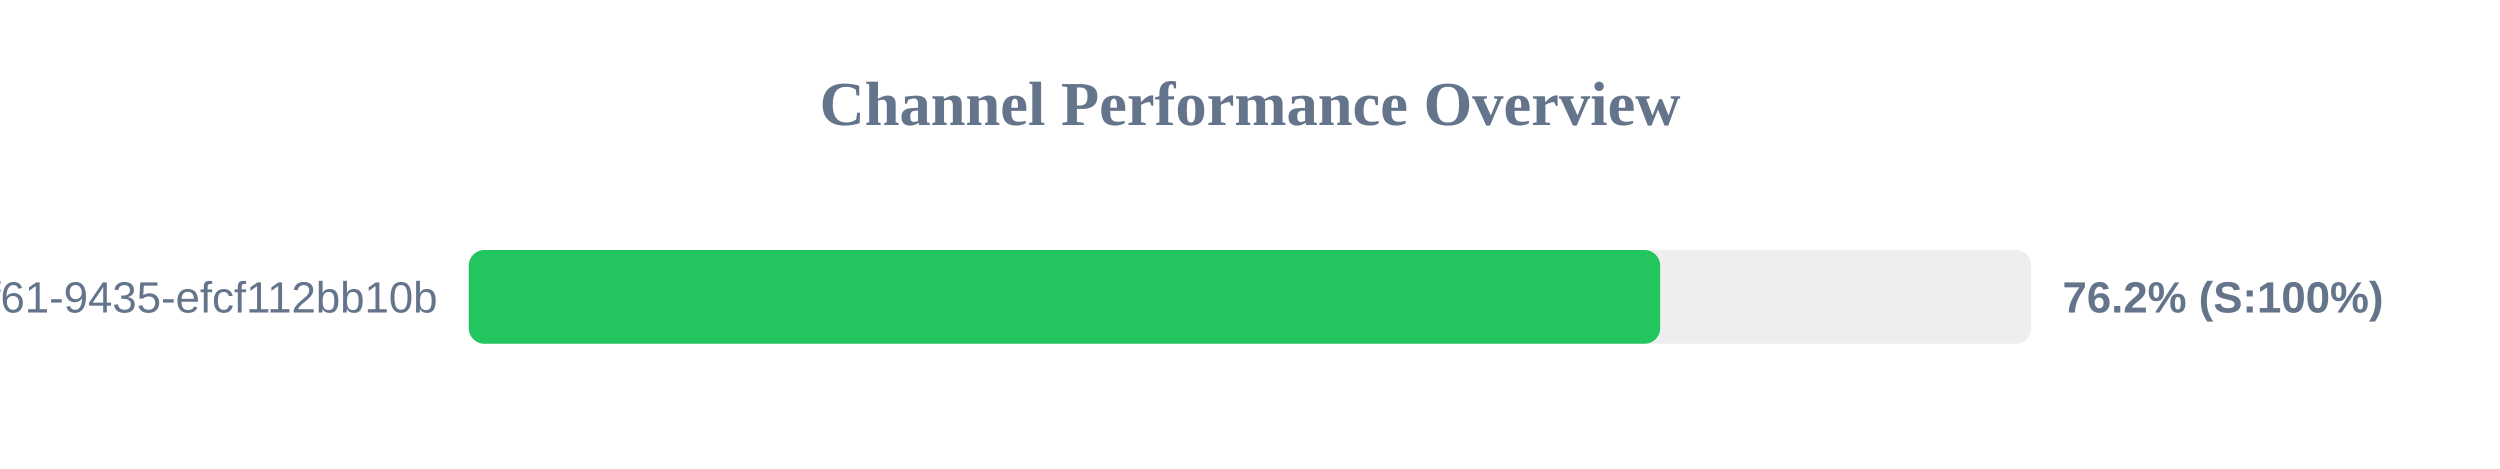
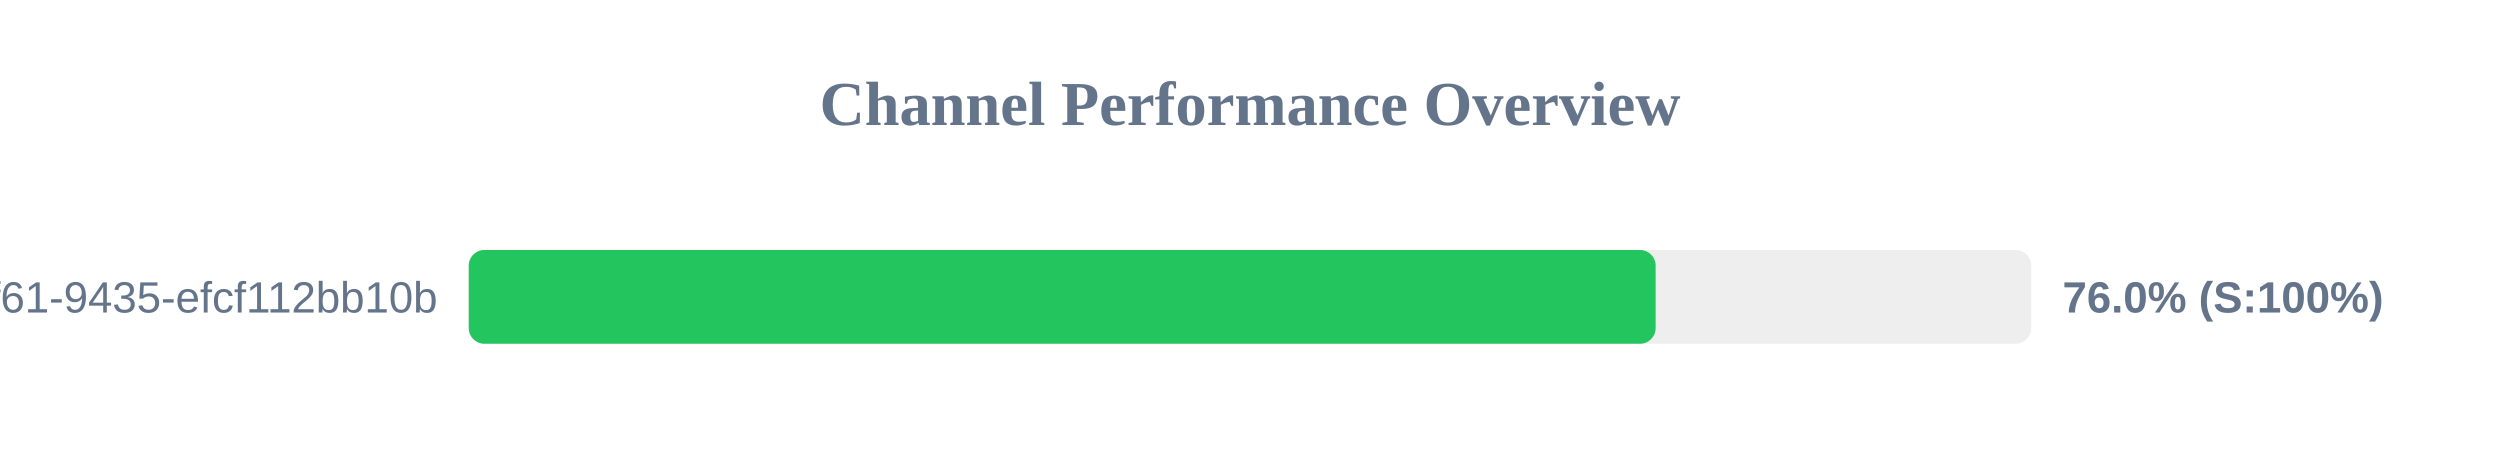
<svg xmlns="http://www.w3.org/2000/svg" width="800" height="150" version="1.1">
  <style>
        .row { font: 14px Arial; fill: #64748b; }
        .score { font: bold 14px Arial; fill: #64748b; }
    </style>
  <text x="400" y="40" text-anchor="middle" font-size="20px" font-weight="bold" fill="#64748b">Channel Performance Overview</text>
  <rect x="150" y="80" width="500" height="30" fill="#eee" rx="5" />
-   <rect x="150" y="80" width="381.25" height="30" fill="#22c55e" rx="5" />
+   <rect x="150" y="80" width="379.8" height="30" fill="#22c55e" rx="5" />
  <text x="140" y="100" text-anchor="end" class="row">?uuid=07c122ad-50b2-4f61-9435-efcf112bb10b</text>
-   <text x="660" y="100" text-anchor="start" class="score">76.2% (S:100%)</text>
+   <text x="660" y="100" text-anchor="start" class="score">76.0% (S:100%)</text>
</svg>
